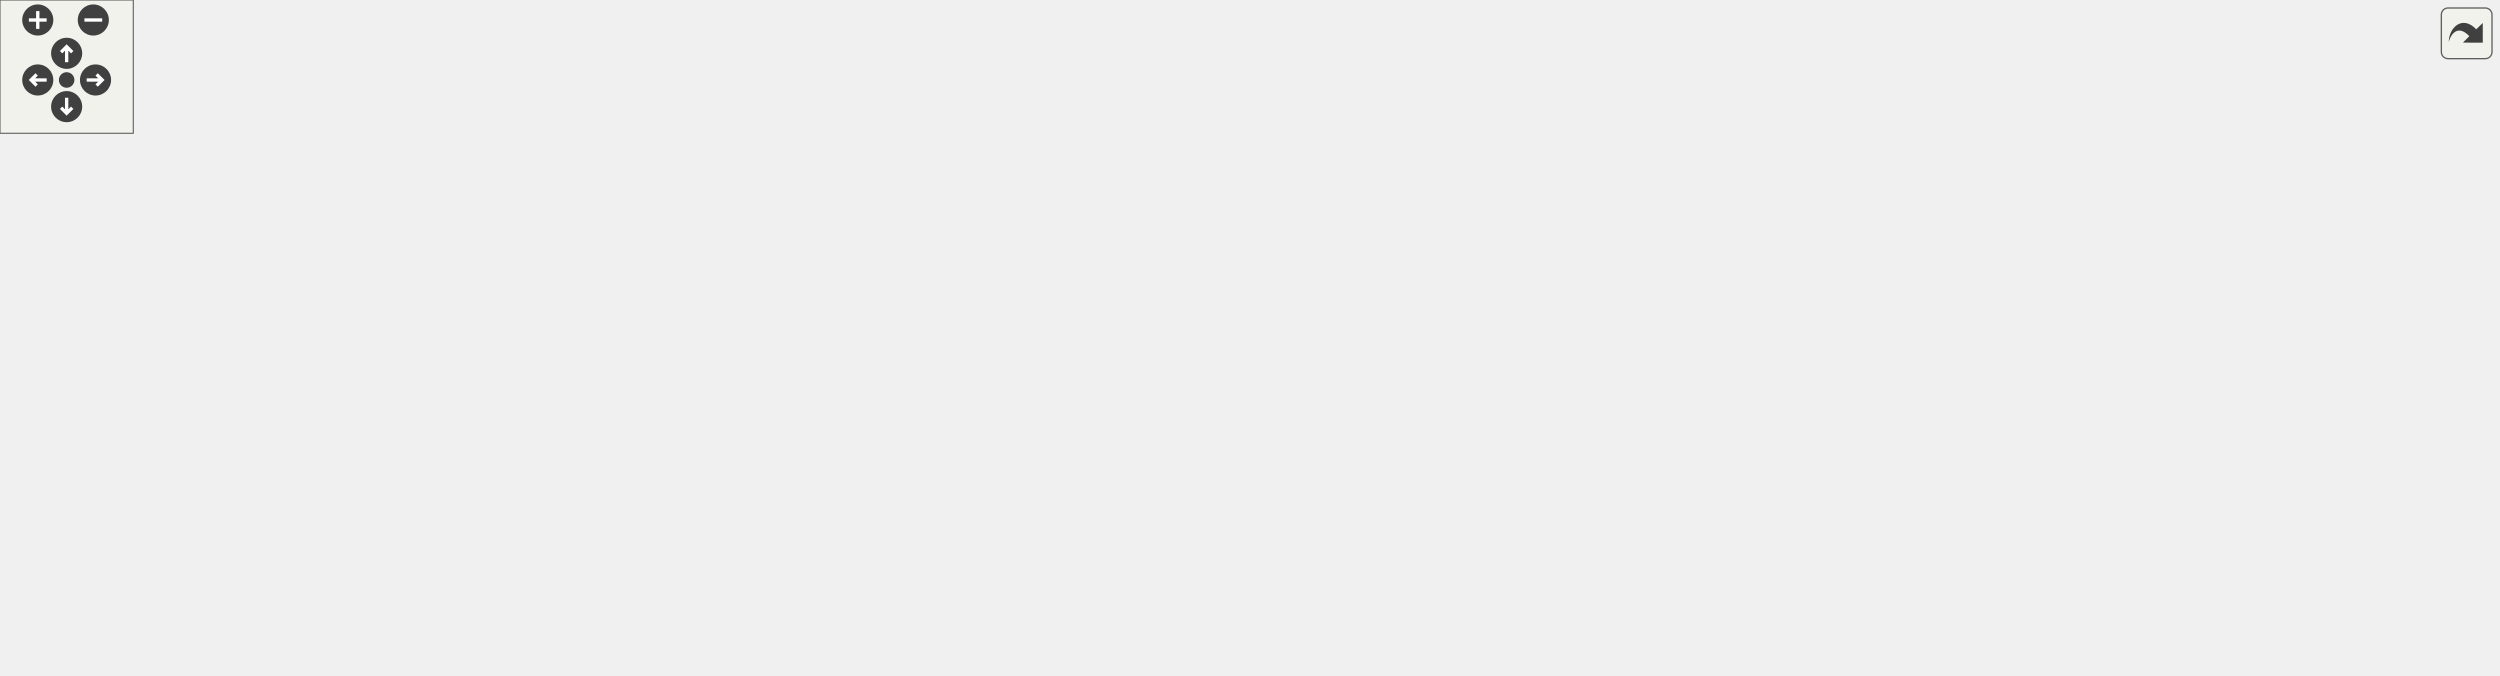
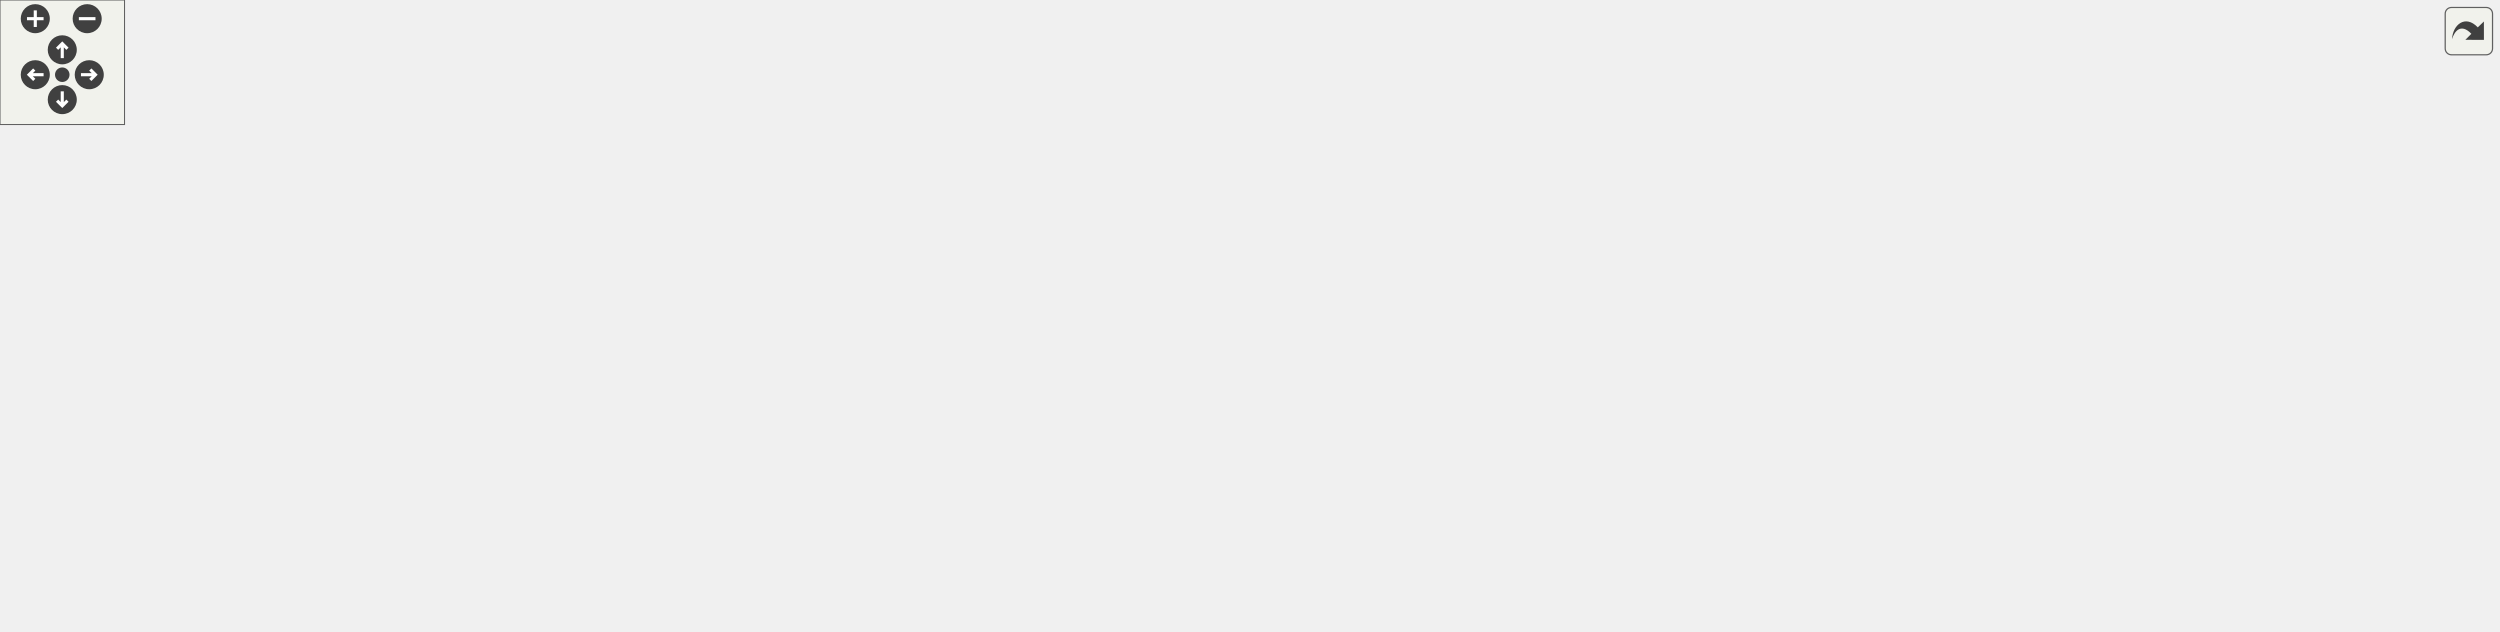
<svg xmlns="http://www.w3.org/2000/svg" xmlns:xlink="http://www.w3.org/1999/xlink" id="main" version="1.1" xml:space="preserve">
  <style type="text/css">
.edge:hover path { stroke: red; }
.edge:hover polygon { stroke: red; fill: red; }
</style>
  <defs>
    <circle id="rim" cx="0" cy="0" r="7" />
    <circle id="rim2" cx="0" cy="0" r="3.5" />
    <g id="zoomPlus">
      <use xlink:href="#rim" fill="#404040">
        <set attributeName="fill" to="#808080" begin="zoomplus.mouseover" end="zoomplus.mouseout" />
      </use>
      <path d="M-4,0h8M0,-4v8" fill="none" stroke="white" stroke-width="1.5" pointer-events="none" />
    </g>
    <g id="zoomMin">
      <use xlink:href="#rim" fill="#404040">
        <set attributeName="fill" to="#808080" begin="zoomminus.mouseover" end="zoomminus.mouseout" />
      </use>
      <path d="M-4,0h8" fill="none" stroke="white" stroke-width="1.5" pointer-events="none" />
    </g>
    <g id="dirArrow">
      <path fill="none" stroke="white" stroke-width="1.5" d="M0,-3.0v7 M-2.5,-0.5L0,-3.0L2.5,-0.5" />
    </g>
    <g id="resetDef">
      <use xlink:href="#rim2" fill="#404040">
        <set attributeName="fill" to="#808080" begin="reset.mouseover" end="reset.mouseout" />
      </use>
    </g>
  </defs>
  <svg id="graph" class="graph">
    <g id="viewport">
      <g id="node1" class="node">
        <g id="a_node1">
          <a xlink:title=" ">
-             <polygon fill="#bfbfbf" stroke="black" points="406,-224.5 406,-243.5 543,-243.5 543,-224.5 406,-224.5" />
-             <text text-anchor="middle" x="474.5" y="-231.5" font-family="Helvetica,sans-Serif" font-size="10.00">src/subtract/subtract.cpp</text>
+             <polygon fill="#bfbfbf" stroke="black" points="404.26,-224.5 404.26,-243.5 541.26,-243.5 541.26,-224.5 404.26,-224.5" />
+             <text text-anchor="middle" x="472.76" y="-231.5" font-family="Helvetica,sans-Serif" font-size="10.00">src/subtract/subtract.cpp</text>
          </a>
        </g>
      </g>
      <g id="node2" class="node">
        <g id="a_node2">
          <a xlink:href="argParse_8hpp.html" target="_top" xlink:title="This file contains the declaration of the ProgramArgs class and related helper classes and functions.">
-             <polygon fill="none" stroke="black" points="132.5,-168.5 132.5,-187.5 212.5,-187.5 212.5,-168.5 132.5,-168.5" />
-             <text text-anchor="middle" x="172.5" y="-175.5" font-family="Helvetica,sans-Serif" font-size="10.00">argParse.hpp</text>
+             <polygon fill="none" stroke="black" points="102.76,-168.5 102.76,-187.5 182.76,-187.5 182.76,-168.5 102.76,-168.5" />
+             <text text-anchor="middle" x="142.76" y="-175.5" font-family="Helvetica,sans-Serif" font-size="10.00">argParse.hpp</text>
          </a>
        </g>
      </g>
      <g id="edge1" class="edge">
-         <path fill="none" stroke="midnightblue" d="M426.65,-224.44C371.07,-214.5 279.76,-198.18 223.05,-188.04" />
-         <polygon fill="midnightblue" stroke="midnightblue" points="223.34,-184.54 212.88,-186.22 222.11,-191.43 223.34,-184.54" />
+         <path fill="none" stroke="midnightblue" d="M420.47,-224.44C358.11,-214.24 254.6,-197.3 193.11,-187.24" />
+         <polygon fill="midnightblue" stroke="midnightblue" points="193.31,-183.72 182.87,-185.56 192.17,-190.63 193.31,-183.72" />
      </g>
      <g id="node5" class="node">
        <g id="a_node5">
          <a xlink:title=" ">
-             <polygon fill="none" stroke="#bfbfbf" points="252,-112.5 252,-131.5 325,-131.5 325,-112.5 252,-112.5" />
-             <text text-anchor="middle" x="288.5" y="-119.5" font-family="Helvetica,sans-Serif" font-size="10.00">string_view</text>
+             <polygon fill="none" stroke="#bfbfbf" points="250.26,-112.5 250.26,-131.5 323.26,-131.5 323.26,-112.5 250.26,-112.5" />
+             <text text-anchor="middle" x="286.76" y="-119.5" font-family="Helvetica,sans-Serif" font-size="10.00">string_view</text>
          </a>
        </g>
      </g>
      <g id="edge42" class="edge">
-         <path fill="none" stroke="midnightblue" d="M427.67,-224.47C400.16,-217.81 365.76,-206.49 339.5,-188 321.8,-175.53 307.25,-155.17 298.28,-140.56" />
-         <polygon fill="midnightblue" stroke="midnightblue" points="301.29,-138.78 293.22,-131.93 295.26,-142.32 301.29,-138.78" />
+         <path fill="none" stroke="midnightblue" d="M425.93,-224.47C398.42,-217.81 364.02,-206.49 337.76,-188 320.06,-175.53 305.51,-155.17 296.54,-140.56" />
+         <polygon fill="midnightblue" stroke="midnightblue" points="299.55,-138.78 291.48,-131.93 293.52,-142.32 299.55,-138.78" />
      </g>
      <g id="node7" class="node">
        <g id="a_node7">
          <a xlink:title=" ">
-             <polygon fill="none" stroke="#bfbfbf" points="76,-0.5 76,-19.5 123,-19.5 123,-0.5 76,-0.5" />
-             <text text-anchor="middle" x="99.5" y="-7.5" font-family="Helvetica,sans-Serif" font-size="10.00">vector</text>
+             <polygon fill="none" stroke="#bfbfbf" points="155.26,-0.5 155.26,-19.5 202.26,-19.5 202.26,-0.5 155.26,-0.5" />
+             <text text-anchor="middle" x="178.76" y="-7.5" font-family="Helvetica,sans-Serif" font-size="10.00">vector</text>
          </a>
        </g>
      </g>
      <g id="edge43" class="edge">
-         <path fill="none" stroke="midnightblue" d="M405.84,-229.7C285.93,-222.21 47.04,-199.03 4.5,-132 -6.91,-114.01 6.38,-71.8 18.5,-56 30.53,-40.32 49.68,-29.32 66.33,-22.13" />
-         <polygon fill="midnightblue" stroke="midnightblue" points="67.81,-25.3 75.78,-18.32 65.2,-18.81 67.81,-25.3" />
+         <path fill="none" stroke="midnightblue" d="M404.01,-233.73C326.49,-232.55 197.71,-224.47 93.76,-188 49.31,-172.41 26.64,-173.18 3.76,-132 -13,-101.82 34.78,-59.1 38.76,-56 69.94,-31.73 114.58,-20.36 145.02,-15.16" />
+         <polygon fill="midnightblue" stroke="midnightblue" points="145.81,-18.58 155.15,-13.57 144.72,-11.66 145.81,-18.58" />
      </g>
      <g id="node8" class="node">
        <g id="a_node8">
          <a xlink:href="basicArithm_8hpp.html" target="_top" xlink:title="This file contains functions for basic arithmetic operations on strings.">
-             <polygon fill="none" stroke="black" points="420,-168.5 420,-187.5 529,-187.5 529,-168.5 420,-168.5" />
-             <text text-anchor="middle" x="474.5" y="-175.5" font-family="Helvetica,sans-Serif" font-size="10.00">fn/basicArithm.hpp</text>
+             <polygon fill="none" stroke="black" points="418.26,-168.5 418.26,-187.5 527.26,-187.5 527.26,-168.5 418.26,-168.5" />
+             <text text-anchor="middle" x="472.76" y="-175.5" font-family="Helvetica,sans-Serif" font-size="10.00">fn/basicArithm.hpp</text>
          </a>
        </g>
      </g>
      <g id="edge7" class="edge">
-         <path fill="none" stroke="midnightblue" d="M474.5,-224.08C474.5,-217.01 474.5,-206.86 474.5,-197.99" />
-         <polygon fill="midnightblue" stroke="midnightblue" points="478,-197.75 474.5,-187.75 471,-197.75 478,-197.75" />
-       </g>
-       <g id="node9" class="node">
-         <g id="a_node9">
-           <a xlink:title=" ">
-             <polygon fill="none" stroke="#bfbfbf" points="479.5,-0.5 479.5,-19.5 523.5,-19.5 523.5,-0.5 479.5,-0.5" />
-             <text text-anchor="middle" x="501.5" y="-7.5" font-family="Helvetica,sans-Serif" font-size="10.00">string</text>
+         <path fill="none" stroke="midnightblue" d="M472.76,-224.08C472.76,-217.01 472.76,-206.86 472.76,-197.99" />
+         <polygon fill="midnightblue" stroke="midnightblue" points="476.26,-197.75 472.76,-187.75 469.26,-197.75 476.26,-197.75" />
+       </g>
+       <g id="node14" class="node">
+         <g id="a_node14">
+           <a xlink:title=" ">
+             <polygon fill="none" stroke="#bfbfbf" points="461.76,-0.5 461.76,-19.5 505.76,-19.5 505.76,-0.5 461.76,-0.5" />
+             <text text-anchor="middle" x="483.76" y="-7.5" font-family="Helvetica,sans-Serif" font-size="10.00">string</text>
          </a>
        </g>
      </g>
      <g id="edge41" class="edge">
-         <path fill="none" stroke="midnightblue" d="M495.99,-224.36C510.89,-217.09 529.61,-205.12 538.5,-188 566.3,-134.47 531.53,-61.6 512.46,-28.56" />
-         <polygon fill="midnightblue" stroke="midnightblue" points="515.26,-26.44 507.12,-19.65 509.26,-30.03 515.26,-26.44" />
+         <path fill="none" stroke="midnightblue" d="M451.28,-224.36C436.37,-217.09 417.65,-205.12 408.76,-188 404.67,-180.11 407.6,-176.81 408.76,-168 415.49,-116.91 413,-100.63 438.76,-56 445.28,-44.72 455.34,-34.28 464.29,-26.31" />
+         <polygon fill="midnightblue" stroke="midnightblue" points="466.7,-28.85 472.08,-19.72 462.18,-23.51 466.7,-28.85" />
      </g>
      <g id="node17" class="node">
        <g id="a_node17">
          <a xlink:href="symbols_8hpp.html" target="_top" xlink:title=" ">
-             <polygon fill="none" stroke="black" points="585,-56.5 585,-75.5 664,-75.5 664,-56.5 585,-56.5" />
-             <text text-anchor="middle" x="624.5" y="-63.5" font-family="Helvetica,sans-Serif" font-size="10.00">symbols.hpp</text>
+             <polygon fill="none" stroke="black" points="664.26,-56.5 664.26,-75.5 743.26,-75.5 743.26,-56.5 664.26,-56.5" />
+             <text text-anchor="middle" x="703.76" y="-63.5" font-family="Helvetica,sans-Serif" font-size="10.00">symbols.hpp</text>
          </a>
        </g>
      </g>
      <g id="edge28" class="edge">
-         <path fill="none" stroke="midnightblue" d="M507.28,-224.35C527.96,-217.45 553.97,-205.91 571.5,-188 600.01,-158.87 614.48,-111.88 620.66,-85.86" />
-         <polygon fill="midnightblue" stroke="midnightblue" points="624.14,-86.33 622.88,-75.81 617.31,-84.82 624.14,-86.33" />
+         <path fill="none" stroke="midnightblue" d="M495.89,-224.39C533.1,-209.71 607.2,-177.01 657.76,-132 673.2,-118.26 686.3,-98.4 694.52,-84.25" />
+         <polygon fill="midnightblue" stroke="midnightblue" points="697.58,-85.96 699.4,-75.52 691.47,-82.54 697.58,-85.96" />
      </g>
      <g id="node19" class="node">
        <g id="a_node19">
          <a xlink:title=" ">
-             <polygon fill="none" stroke="#bfbfbf" points="172.5,-56.5 172.5,-75.5 232.5,-75.5 232.5,-56.5 172.5,-56.5" />
-             <text text-anchor="middle" x="202.5" y="-63.5" font-family="Helvetica,sans-Serif" font-size="10.00">iostream</text>
+             <polygon fill="none" stroke="#bfbfbf" points="455.76,-56.5 455.76,-75.5 515.76,-75.5 515.76,-56.5 455.76,-56.5" />
+             <text text-anchor="middle" x="485.76" y="-63.5" font-family="Helvetica,sans-Serif" font-size="10.00">iostream</text>
          </a>
        </g>
      </g>
      <g id="edge40" class="edge">
-         <path fill="none" stroke="midnightblue" d="M458.83,-224.4C445.14,-216.32 425.33,-203.22 411.5,-188 385.25,-159.12 398.43,-135.81 367.5,-112 364.96,-110.04 290.34,-90.14 242.34,-77.47" />
-         <polygon fill="midnightblue" stroke="midnightblue" points="243.09,-74.05 232.53,-74.88 241.31,-80.81 243.09,-74.05" />
+         <path fill="none" stroke="midnightblue" d="M493.61,-224.43C508.34,-217.13 526.97,-205.09 535.76,-188 554.46,-151.66 522.23,-106.68 501.39,-83.12" />
+         <polygon fill="midnightblue" stroke="midnightblue" points="503.94,-80.72 494.59,-75.73 498.78,-85.46 503.94,-80.72" />
      </g>
      <g id="node20" class="node">
        <g id="a_node20">
          <a xlink:href="subtractReport_8hpp.html" target="_top" xlink:title=" ">
-             <polygon fill="none" stroke="black" points="44.5,-56.5 44.5,-75.5 154.5,-75.5 154.5,-56.5 44.5,-56.5" />
-             <text text-anchor="middle" x="99.5" y="-63.5" font-family="Helvetica,sans-Serif" font-size="10.00">subtractReport.hpp</text>
+             <polygon fill="none" stroke="black" points="123.76,-56.5 123.76,-75.5 233.76,-75.5 233.76,-56.5 123.76,-56.5" />
+             <text text-anchor="middle" x="178.76" y="-63.5" font-family="Helvetica,sans-Serif" font-size="10.00">subtractReport.hpp</text>
          </a>
        </g>
      </g>
      <g id="edge25" class="edge">
-         <path fill="none" stroke="midnightblue" d="M455.05,-224.43C438.24,-216.45 413.82,-203.5 395.5,-188 362.22,-159.85 370.93,-134.35 333.5,-112 319.07,-103.38 228.62,-87.56 164.51,-77.17" />
-         <polygon fill="midnightblue" stroke="midnightblue" points="164.89,-73.68 154.46,-75.54 163.77,-80.59 164.89,-73.68" />
+         <path fill="none" stroke="midnightblue" d="M442.88,-224.45C422.16,-217.34 394.95,-205.53 375.76,-188 346.95,-161.68 362.45,-136.12 331.76,-112 315.83,-99.48 268.07,-86.56 230.11,-77.79" />
+         <polygon fill="midnightblue" stroke="midnightblue" points="230.72,-74.34 220.19,-75.55 229.17,-81.17 230.72,-74.34" />
      </g>
      <g id="node21" class="node">
        <g id="a_node21">
          <a xlink:href="util_8hpp.html" target="_top" xlink:title="This file contains utility functions and macros for the Steppable project.">
-             <polygon fill="none" stroke="black" points="808,-112.5 808,-131.5 861,-131.5 861,-112.5 808,-112.5" />
-             <text text-anchor="middle" x="834.5" y="-119.5" font-family="Helvetica,sans-Serif" font-size="10.00">util.hpp</text>
+             <polygon fill="none" stroke="black" points="869.26,-112.5 869.26,-131.5 922.26,-131.5 922.26,-112.5 869.26,-112.5" />
+             <text text-anchor="middle" x="895.76" y="-119.5" font-family="Helvetica,sans-Serif" font-size="10.00">util.hpp</text>
          </a>
        </g>
      </g>
      <g id="edge29" class="edge">
-         <path fill="none" stroke="midnightblue" d="M503.28,-224.45C533.49,-215.45 582.37,-200.84 624.5,-188 685.38,-169.45 756.05,-147.49 797.92,-134.43" />
-         <polygon fill="midnightblue" stroke="midnightblue" points="799.17,-137.71 807.67,-131.39 797.09,-131.02 799.17,-137.71" />
+         <path fill="none" stroke="midnightblue" d="M529.06,-224.47C576.77,-216.69 646.81,-203.99 706.76,-188 763.31,-172.92 827.37,-149.5 864.51,-135.27" />
+         <polygon fill="midnightblue" stroke="midnightblue" points="866.18,-138.38 874.25,-131.52 863.66,-131.85 866.18,-138.38" />
      </g>
      <g id="node22" class="node">
        <g id="a_node22">
          <a xlink:title=" ">
-             <polygon fill="none" stroke="#bfbfbf" points="986.5,-56.5 986.5,-75.5 1050.5,-75.5 1050.5,-56.5 986.5,-56.5" />
-             <text text-anchor="middle" x="1018.5" y="-63.5" font-family="Helvetica,sans-Serif" font-size="10.00">algorithm</text>
+             <polygon fill="none" stroke="#bfbfbf" points="1065.76,-56.5 1065.76,-75.5 1129.76,-75.5 1129.76,-56.5 1065.76,-56.5" />
+             <text text-anchor="middle" x="1097.76" y="-63.5" font-family="Helvetica,sans-Serif" font-size="10.00">algorithm</text>
          </a>
        </g>
      </g>
      <g id="edge38" class="edge">
-         <path fill="none" stroke="midnightblue" d="M518.96,-224.48C593.07,-209.66 746.04,-176.41 870.5,-132 913.96,-116.49 962.64,-94.09 991.91,-80.05" />
-         <polygon fill="midnightblue" stroke="midnightblue" points="993.58,-83.13 1001.06,-75.63 990.53,-76.83 993.58,-83.13" />
+         <path fill="none" stroke="midnightblue" d="M541.52,-224.67C598.31,-217.14 680.84,-204.66 751.76,-188 833.33,-168.84 852.71,-159.74 931.76,-132 979.8,-115.15 1034.64,-93.12 1067.71,-79.52" />
+         <polygon fill="midnightblue" stroke="midnightblue" points="1069.33,-82.64 1077.24,-75.59 1066.66,-76.17 1069.33,-82.64" />
      </g>
      <g id="node25" class="node">
        <g id="a_node25">
          <a xlink:title=" ">
-             <polygon fill="none" stroke="#bfbfbf" points="1068.5,-56.5 1068.5,-75.5 1124.5,-75.5 1124.5,-56.5 1068.5,-56.5" />
-             <text text-anchor="middle" x="1096.5" y="-63.5" font-family="Helvetica,sans-Serif" font-size="10.00">sstream</text>
+             <polygon fill="none" stroke="#bfbfbf" points="1147.76,-56.5 1147.76,-75.5 1203.76,-75.5 1203.76,-56.5 1147.76,-56.5" />
+             <text text-anchor="middle" x="1175.76" y="-63.5" font-family="Helvetica,sans-Serif" font-size="10.00">sstream</text>
          </a>
        </g>
      </g>
      <g id="edge39" class="edge">
-         <path fill="none" stroke="midnightblue" d="M538.32,-224.47C591.27,-216.79 668.32,-204.23 734.5,-188 813.81,-168.55 832.04,-157.85 909.5,-132 963.29,-114.05 1025.42,-92.24 1062.8,-79" />
-         <polygon fill="midnightblue" stroke="midnightblue" points="1064.4,-82.14 1072.66,-75.5 1062.06,-75.55 1064.4,-82.14" />
+         <path fill="none" stroke="midnightblue" d="M541.45,-227.18C608.45,-220.66 712.96,-208.27 801.76,-188 931.55,-158.38 1080.69,-103.64 1144.34,-79.27" />
+         <polygon fill="midnightblue" stroke="midnightblue" points="1145.73,-82.48 1153.81,-75.62 1143.22,-75.95 1145.73,-82.48" />
      </g>
      <g id="node3" class="node">
        <g id="a_node3">
          <a xlink:title=" ">
-             <polygon fill="none" stroke="#bfbfbf" points="195.5,-112.5 195.5,-131.5 233.5,-131.5 233.5,-112.5 195.5,-112.5" />
-             <text text-anchor="middle" x="214.5" y="-119.5" font-family="Helvetica,sans-Serif" font-size="10.00">map</text>
+             <polygon fill="none" stroke="#bfbfbf" points="20.76,-112.5 20.76,-131.5 58.76,-131.5 58.76,-112.5 20.76,-112.5" />
+             <text text-anchor="middle" x="39.76" y="-119.5" font-family="Helvetica,sans-Serif" font-size="10.00">map</text>
          </a>
        </g>
      </g>
      <g id="edge2" class="edge">
-         <path fill="none" stroke="midnightblue" d="M179.44,-168.08C185.43,-160.38 194.25,-149.03 201.55,-139.65" />
-         <polygon fill="midnightblue" stroke="midnightblue" points="204.32,-141.79 207.7,-131.75 198.79,-137.5 204.32,-141.79" />
+         <path fill="none" stroke="midnightblue" d="M126.22,-168.32C109.77,-159.7 84.33,-146.36 65.3,-136.39" />
+         <polygon fill="midnightblue" stroke="midnightblue" points="66.75,-133.2 56.27,-131.65 63.5,-139.4 66.75,-133.2" />
      </g>
      <g id="node4" class="node">
        <g id="a_node4">
          <a xlink:title=" ">
-             <polygon fill="none" stroke="#bfbfbf" points="21.5,-112.5 21.5,-131.5 65.5,-131.5 65.5,-112.5 21.5,-112.5" />
-             <text text-anchor="middle" x="43.5" y="-119.5" font-family="Helvetica,sans-Serif" font-size="10.00">regex</text>
+             <polygon fill="none" stroke="#bfbfbf" points="76.76,-112.5 76.76,-131.5 120.76,-131.5 120.76,-112.5 76.76,-112.5" />
+             <text text-anchor="middle" x="98.76" y="-119.5" font-family="Helvetica,sans-Serif" font-size="10.00">regex</text>
          </a>
        </g>
      </g>
      <g id="edge3" class="edge">
-         <path fill="none" stroke="midnightblue" d="M152.06,-168.44C130.83,-159.56 97.4,-145.56 73.25,-135.45" />
-         <polygon fill="midnightblue" stroke="midnightblue" points="74.42,-132.15 63.85,-131.52 71.72,-138.61 74.42,-132.15" />
+         <path fill="none" stroke="midnightblue" d="M135.5,-168.08C129.22,-160.38 119.98,-149.03 112.33,-139.65" />
+         <polygon fill="midnightblue" stroke="midnightblue" points="114.92,-137.29 105.89,-131.75 109.5,-141.71 114.92,-137.29" />
      </g>
      <g id="edge4" class="edge">
-         <path fill="none" stroke="midnightblue" d="M190.88,-168.44C209.72,-159.68 239.23,-145.94 260.88,-135.86" />
-         <polygon fill="midnightblue" stroke="midnightblue" points="262.62,-138.91 270.21,-131.52 259.67,-132.56 262.62,-138.91" />
+         <path fill="none" stroke="midnightblue" d="M165.58,-168.44C189.6,-159.44 227.59,-145.19 254.63,-135.05" />
+         <polygon fill="midnightblue" stroke="midnightblue" points="255.92,-138.3 264.05,-131.52 253.46,-131.75 255.92,-138.3" />
      </g>
      <g id="node6" class="node">
        <g id="a_node6">
          <a xlink:title=" ">
-             <polygon fill="none" stroke="#bfbfbf" points="84,-112.5 84,-131.5 177,-131.5 177,-112.5 84,-112.5" />
-             <text text-anchor="middle" x="130.5" y="-119.5" font-family="Helvetica,sans-Serif" font-size="10.00">unordered_map</text>
+             <polygon fill="none" stroke="#bfbfbf" points="139.26,-112.5 139.26,-131.5 232.26,-131.5 232.26,-112.5 139.26,-112.5" />
+             <text text-anchor="middle" x="185.76" y="-119.5" font-family="Helvetica,sans-Serif" font-size="10.00">unordered_map</text>
          </a>
        </g>
      </g>
      <g id="edge5" class="edge">
-         <path fill="none" stroke="midnightblue" d="M165.57,-168.08C159.57,-160.38 150.75,-149.03 143.46,-139.65" />
-         <polygon fill="midnightblue" stroke="midnightblue" points="146.21,-137.5 137.31,-131.75 140.69,-141.79 146.21,-137.5" />
+         <path fill="none" stroke="midnightblue" d="M149.86,-168.08C156,-160.38 165.03,-149.03 172.5,-139.65" />
+         <polygon fill="midnightblue" stroke="midnightblue" points="175.3,-141.75 178.8,-131.75 169.83,-137.39 175.3,-141.75" />
      </g>
      <g id="edge6" class="edge">
-         <path fill="none" stroke="midnightblue" d="M132.44,-171.3C89.95,-164.34 26.96,-151.09 12.5,-132 -3.15,-111.33 22.15,-72.72 35.5,-56 45.73,-43.19 60.54,-32.45 73.34,-24.69" />
-         <polygon fill="midnightblue" stroke="midnightblue" points="75.3,-27.6 82.21,-19.57 71.8,-21.54 75.3,-27.6" />
-       </g>
-       <g id="edge9" class="edge">
-         <path fill="none" stroke="midnightblue" d="M445.03,-168.44C413.33,-159.24 362.77,-144.56 327.73,-134.39" />
-         <polygon fill="midnightblue" stroke="midnightblue" points="328.42,-130.94 317.84,-131.52 326.46,-137.67 328.42,-130.94" />
+         <path fill="none" stroke="midnightblue" d="M102.38,-172.83C56.44,-166.21 -9.62,-149.93 11.76,-112 40.3,-61.39 105.53,-33.27 145.5,-20.21" />
+         <polygon fill="midnightblue" stroke="midnightblue" points="146.58,-23.54 155.08,-17.21 144.49,-16.86 146.58,-23.54" />
+       </g>
+       <g id="edge24" class="edge">
+         <path fill="none" stroke="midnightblue" d="M443.29,-168.44C411.59,-159.24 361.03,-144.56 325.99,-134.39" />
+         <polygon fill="midnightblue" stroke="midnightblue" points="326.68,-130.94 316.1,-131.52 324.73,-137.67 326.68,-130.94" />
+       </g>
+       <g id="node9" class="node">
+         <g id="a_node9">
+           <a xlink:href="output_8hpp.html" target="_top" xlink:title="This file contains functions for displaying error, warning, and info messages.">
+             <polygon fill="none" stroke="black" points="579.26,-112.5 579.26,-131.5 648.26,-131.5 648.26,-112.5 579.26,-112.5" />
+             <text text-anchor="middle" x="613.76" y="-119.5" font-family="Helvetica,sans-Serif" font-size="10.00">output.hpp</text>
+           </a>
+         </g>
      </g>
      <g id="edge8" class="edge">
-         <path fill="none" stroke="midnightblue" d="M481.08,-168.26C487.18,-159.58 495.85,-145.64 499.5,-132 508.9,-96.95 506.52,-54.11 503.99,-29.95" />
-         <polygon fill="midnightblue" stroke="midnightblue" points="507.43,-29.23 502.78,-19.71 500.47,-30.05 507.43,-29.23" />
+         <path fill="none" stroke="midnightblue" d="M495.11,-168.44C518.52,-159.48 555.5,-145.31 581.95,-135.18" />
+         <polygon fill="midnightblue" stroke="midnightblue" points="583.44,-138.36 591.53,-131.52 580.94,-131.82 583.44,-138.36" />
+       </g>
+       <g id="edge23" class="edge">
+         <path fill="none" stroke="midnightblue" d="M467.66,-168.27C456.53,-148.06 432.2,-96.66 446.76,-56 450.7,-45 458.62,-34.77 466.12,-26.85" />
+         <polygon fill="midnightblue" stroke="midnightblue" points="468.66,-29.27 473.33,-19.76 463.74,-24.28 468.66,-29.27" />
      </g>
      <g id="node10" class="node">
        <g id="a_node10">
-           <a xlink:href="output_8hpp.html" target="_top" xlink:title="This file contains functions for displaying error, warning, and info messages.">
-             <polygon fill="none" stroke="black" points="421,-112.5 421,-131.5 490,-131.5 490,-112.5 421,-112.5" />
-             <text text-anchor="middle" x="455.5" y="-119.5" font-family="Helvetica,sans-Serif" font-size="10.00">output.hpp</text>
-           </a>
-         </g>
-       </g>
-       <g id="edge10" class="edge">
-         <path fill="none" stroke="midnightblue" d="M471.37,-168.08C468.82,-160.85 465.15,-150.41 461.98,-141.4" />
-         <polygon fill="midnightblue" stroke="midnightblue" points="465.2,-140.02 458.58,-131.75 458.6,-142.35 465.2,-140.02" />
-       </g>
-       <g id="edge24" class="edge">
-         <path fill="none" stroke="midnightblue" d="M459.11,-112.37C466.6,-94.46 483.97,-52.92 494,-28.95" />
-         <polygon fill="midnightblue" stroke="midnightblue" points="497.28,-30.17 497.91,-19.59 490.82,-27.47 497.28,-30.17" />
-       </g>
-       <g id="node11" class="node">
-         <g id="a_node11">
          <a xlink:href="colors_8hpp.html" target="_top" xlink:title="This file contains functions and macros for manipulating text colors and formats in the terminal.">
-             <polygon fill="none" stroke="black" points="721,-56.5 721,-75.5 788,-75.5 788,-56.5 721,-56.5" />
-             <text text-anchor="middle" x="754.5" y="-63.5" font-family="Helvetica,sans-Serif" font-size="10.00">colors.hpp</text>
+             <polygon fill="none" stroke="black" points="800.26,-56.5 800.26,-75.5 867.26,-75.5 867.26,-56.5 800.26,-56.5" />
+             <text text-anchor="middle" x="833.76" y="-63.5" font-family="Helvetica,sans-Serif" font-size="10.00">colors.hpp</text>
+           </a>
+         </g>
+       </g>
+       <g id="edge9" class="edge">
+         <path fill="none" stroke="midnightblue" d="M648.62,-112.44C687.02,-103.02 748.8,-87.85 790.32,-77.66" />
+         <polygon fill="midnightblue" stroke="midnightblue" points="791.27,-81.03 800.15,-75.25 789.6,-74.24 791.27,-81.03" />
+       </g>
+       <g id="node12" class="node">
+         <g id="a_node12">
+           <a xlink:href="format_8hpp.html" target="_top" xlink:title="This file contains the definition of the vFormat function template.">
+             <polygon fill="none" stroke="black" points="290.26,-56.5 290.26,-75.5 361.26,-75.5 361.26,-56.5 290.26,-56.5" />
+             <text text-anchor="middle" x="325.76" y="-63.5" font-family="Helvetica,sans-Serif" font-size="10.00">format.hpp</text>
          </a>
        </g>
      </g>
      <g id="edge11" class="edge">
-         <path fill="none" stroke="midnightblue" d="M490.09,-114.75C544.73,-104.88 650.94,-85.7 710.78,-74.9" />
-         <polygon fill="midnightblue" stroke="midnightblue" points="711.46,-78.33 720.68,-73.11 710.22,-71.44 711.46,-78.33" />
-       </g>
-       <g id="node13" class="node">
-         <g id="a_node13">
-           <a xlink:href="format_8hpp.html" target="_top" xlink:title="This file contains the definition of the vFormat function template.">
-             <polygon fill="none" stroke="black" points="289,-56.5 289,-75.5 360,-75.5 360,-56.5 289,-56.5" />
-             <text text-anchor="middle" x="324.5" y="-63.5" font-family="Helvetica,sans-Serif" font-size="10.00">format.hpp</text>
-           </a>
-         </g>
-       </g>
-       <g id="edge13" class="edge">
-         <path fill="none" stroke="midnightblue" d="M434.75,-112.44C413.19,-103.56 379.24,-89.56 354.71,-79.45" />
-         <polygon fill="midnightblue" stroke="midnightblue" points="355.74,-76.09 345.16,-75.52 353.07,-82.56 355.74,-76.09" />
+         <path fill="none" stroke="midnightblue" d="M579.02,-114.49C527.09,-104.75 429.15,-86.38 371.47,-75.57" />
+         <polygon fill="midnightblue" stroke="midnightblue" points="372,-72.11 361.53,-73.71 370.71,-78.99 372,-72.11" />
+       </g>
+       <g id="edge22" class="edge">
+         <path fill="none" stroke="midnightblue" d="M603.56,-112.37C581.54,-93.73 529.3,-49.53 501.65,-26.13" />
+         <polygon fill="midnightblue" stroke="midnightblue" points="503.81,-23.38 493.92,-19.59 499.29,-28.72 503.81,-23.38" />
      </g>
      <g id="node15" class="node">
        <g id="a_node15">
          <a xlink:href="logging_8hpp.html" target="_top" xlink:title="This file contains the declaration of the Logger class. The Logger class provides logging functionali...">
-             <polygon fill="none" stroke="black" points="378.5,-56.5 378.5,-75.5 452.5,-75.5 452.5,-56.5 378.5,-56.5" />
-             <text text-anchor="middle" x="415.5" y="-63.5" font-family="Helvetica,sans-Serif" font-size="10.00">logging.hpp</text>
-           </a>
-         </g>
+             <polygon fill="none" stroke="black" points="571.76,-56.5 571.76,-75.5 645.76,-75.5 645.76,-56.5 571.76,-56.5" />
+             <text text-anchor="middle" x="608.76" y="-63.5" font-family="Helvetica,sans-Serif" font-size="10.00">logging.hpp</text>
+           </a>
+         </g>
+       </g>
+       <g id="edge15" class="edge">
+         <path fill="none" stroke="midnightblue" d="M612.94,-112.08C612.28,-105.01 611.34,-94.86 610.52,-85.99" />
+         <polygon fill="midnightblue" stroke="midnightblue" points="613.98,-85.39 609.57,-75.75 607.01,-86.03 613.98,-85.39" />
+       </g>
+       <g id="edge18" class="edge">
+         <path fill="none" stroke="midnightblue" d="M628.22,-112.32C642.26,-103.9 663.81,-90.97 680.31,-81.07" />
+         <polygon fill="midnightblue" stroke="midnightblue" points="682.57,-83.8 689.34,-75.65 678.96,-77.8 682.57,-83.8" />
+       </g>
+       <g id="edge21" class="edge">
+         <path fill="none" stroke="midnightblue" d="M593.48,-112.44C572.42,-103.56 539.25,-89.56 515.28,-79.45" />
+         <polygon fill="midnightblue" stroke="midnightblue" points="516.53,-76.18 505.95,-75.52 513.8,-82.63 516.53,-76.18" />
+       </g>
+       <g id="node11" class="node">
+         <g id="a_node11">
+           <a xlink:title=" ">
+             <polygon fill="none" stroke="#bfbfbf" points="799.26,-0.5 799.26,-19.5 856.26,-19.5 856.26,-0.5 799.26,-0.5" />
+             <text text-anchor="middle" x="827.76" y="-7.5" font-family="Helvetica,sans-Serif" font-size="10.00">ostream</text>
+           </a>
+         </g>
+       </g>
+       <g id="edge10" class="edge">
+         <path fill="none" stroke="midnightblue" d="M832.77,-56.08C831.98,-48.93 830.83,-38.64 829.84,-29.69" />
+         <polygon fill="midnightblue" stroke="midnightblue" points="833.32,-29.3 828.74,-19.75 826.36,-30.08 833.32,-29.3" />
+       </g>
+       <g id="edge14" class="edge">
+         <path fill="none" stroke="midnightblue" d="M302.47,-56.44C277.96,-47.44 239.17,-33.19 211.56,-23.05" />
+         <polygon fill="midnightblue" stroke="midnightblue" points="212.54,-19.68 201.95,-19.52 210.13,-26.25 212.54,-19.68" />
+       </g>
+       <g id="node13" class="node">
+         <g id="a_node13">
+           <a xlink:title=" ">
+             <polygon fill="none" stroke="#bfbfbf" points="299.26,-0.5 299.26,-19.5 352.26,-19.5 352.26,-0.5 299.26,-0.5" />
+             <text text-anchor="middle" x="325.76" y="-7.5" font-family="Helvetica,sans-Serif" font-size="10.00">cstdarg</text>
+           </a>
+         </g>
+       </g>
+       <g id="edge12" class="edge">
+         <path fill="none" stroke="midnightblue" d="M325.76,-56.08C325.76,-49.01 325.76,-38.86 325.76,-29.99" />
+         <polygon fill="midnightblue" stroke="midnightblue" points="329.26,-29.75 325.76,-19.75 322.26,-29.75 329.26,-29.75" />
+       </g>
+       <g id="edge13" class="edge">
+         <path fill="none" stroke="midnightblue" d="M350.8,-56.44C378.24,-47.07 422.32,-32 452.13,-21.81" />
+         <polygon fill="midnightblue" stroke="midnightblue" points="453.32,-25.1 461.65,-18.56 451.06,-18.48 453.32,-25.1" />
      </g>
      <g id="edge17" class="edge">
-         <path fill="none" stroke="midnightblue" d="M448.9,-112.08C443.25,-104.46 434.96,-93.26 428.05,-83.94" />
-         <polygon fill="midnightblue" stroke="midnightblue" points="430.75,-81.7 421.98,-75.75 425.12,-85.87 430.75,-81.7" />
-       </g>
-       <g id="edge20" class="edge">
-         <path fill="none" stroke="midnightblue" d="M482.28,-112.44C510.84,-103.32 556.24,-88.81 588.04,-78.65" />
-         <polygon fill="midnightblue" stroke="midnightblue" points="589.39,-81.89 597.85,-75.52 587.26,-75.23 589.39,-81.89" />
-       </g>
-       <g id="edge23" class="edge">
-         <path fill="none" stroke="midnightblue" d="M420.85,-113.6C374.36,-103.68 291.95,-86.09 242.75,-75.59" />
-         <polygon fill="midnightblue" stroke="midnightblue" points="243.3,-72.13 232.78,-73.46 241.83,-78.97 243.3,-72.13" />
-       </g>
-       <g id="node12" class="node">
-         <g id="a_node12">
-           <a xlink:title=" ">
-             <polygon fill="none" stroke="#bfbfbf" points="726,-0.5 726,-19.5 783,-19.5 783,-0.5 726,-0.5" />
-             <text text-anchor="middle" x="754.5" y="-7.5" font-family="Helvetica,sans-Serif" font-size="10.00">ostream</text>
-           </a>
-         </g>
-       </g>
-       <g id="edge12" class="edge">
-         <path fill="none" stroke="midnightblue" d="M754.5,-56.08C754.5,-49.01 754.5,-38.86 754.5,-29.99" />
-         <polygon fill="midnightblue" stroke="midnightblue" points="758,-29.75 754.5,-19.75 751,-29.75 758,-29.75" />
-       </g>
-       <g id="edge16" class="edge">
-         <path fill="none" stroke="midnightblue" d="M288.85,-56.44C246.13,-46.19 175.08,-29.14 133.23,-19.09" />
-         <polygon fill="midnightblue" stroke="midnightblue" points="133.79,-15.63 123.25,-16.7 132.16,-22.44 133.79,-15.63" />
-       </g>
-       <g id="edge15" class="edge">
-         <path fill="none" stroke="midnightblue" d="M352.55,-56.44C384.44,-46.71 436.39,-30.86 469.75,-20.69" />
-         <polygon fill="midnightblue" stroke="midnightblue" points="470.92,-23.99 479.46,-17.73 468.87,-17.3 470.92,-23.99" />
-       </g>
-       <g id="node14" class="node">
-         <g id="a_node14">
-           <a xlink:title=" ">
-             <polygon fill="none" stroke="#bfbfbf" points="298,-0.5 298,-19.5 351,-19.5 351,-0.5 298,-0.5" />
-             <text text-anchor="middle" x="324.5" y="-7.5" font-family="Helvetica,sans-Serif" font-size="10.00">cstdarg</text>
-           </a>
-         </g>
-       </g>
-       <g id="edge14" class="edge">
-         <path fill="none" stroke="midnightblue" d="M324.5,-56.08C324.5,-49.01 324.5,-38.86 324.5,-29.99" />
-         <polygon fill="midnightblue" stroke="midnightblue" points="328,-29.75 324.5,-19.75 321,-29.75 328,-29.75" />
-       </g>
-       <g id="edge19" class="edge">
-         <path fill="none" stroke="midnightblue" d="M429.32,-56.32C442.74,-47.9 463.33,-34.97 479.09,-25.07" />
-         <polygon fill="midnightblue" stroke="midnightblue" points="481.11,-27.94 487.72,-19.65 477.39,-22.01 481.11,-27.94" />
+         <path fill="none" stroke="midnightblue" d="M588.96,-56.44C568.48,-47.6 536.28,-33.69 512.9,-23.59" />
+         <polygon fill="midnightblue" stroke="midnightblue" points="514.05,-20.27 503.48,-19.52 511.27,-26.7 514.05,-20.27" />
      </g>
      <g id="node16" class="node">
        <g id="a_node16">
          <a xlink:title=" ">
-             <polygon fill="none" stroke="#bfbfbf" points="388,-0.5 388,-19.5 443,-19.5 443,-0.5 388,-0.5" />
-             <text text-anchor="middle" x="415.5" y="-7.5" font-family="Helvetica,sans-Serif" font-size="10.00">fstream</text>
-           </a>
-         </g>
-       </g>
-       <g id="edge18" class="edge">
-         <path fill="none" stroke="midnightblue" d="M415.5,-56.08C415.5,-49.01 415.5,-38.86 415.5,-29.99" />
-         <polygon fill="midnightblue" stroke="midnightblue" points="419,-29.75 415.5,-19.75 412,-29.75 419,-29.75" />
-       </g>
-       <g id="edge22" class="edge">
-         <path fill="none" stroke="midnightblue" d="M605.01,-56.44C584.86,-47.6 553.18,-33.69 530.17,-23.59" />
-         <polygon fill="midnightblue" stroke="midnightblue" points="531.46,-20.33 520.9,-19.52 528.65,-26.74 531.46,-20.33" />
+             <polygon fill="none" stroke="#bfbfbf" points="581.26,-0.5 581.26,-19.5 636.26,-19.5 636.26,-0.5 581.26,-0.5" />
+             <text text-anchor="middle" x="608.76" y="-7.5" font-family="Helvetica,sans-Serif" font-size="10.00">fstream</text>
+           </a>
+         </g>
+       </g>
+       <g id="edge16" class="edge">
+         <path fill="none" stroke="midnightblue" d="M608.76,-56.08C608.76,-49.01 608.76,-38.86 608.76,-29.99" />
+         <polygon fill="midnightblue" stroke="midnightblue" points="612.26,-29.75 608.76,-19.75 605.26,-29.75 612.26,-29.75" />
+       </g>
+       <g id="edge20" class="edge">
+         <path fill="none" stroke="midnightblue" d="M668.9,-56.44C626.88,-46.13 556.84,-28.94 516.02,-18.92" />
+         <polygon fill="midnightblue" stroke="midnightblue" points="516.61,-15.46 506.06,-16.47 514.94,-22.26 516.61,-15.46" />
      </g>
      <g id="node18" class="node">
        <g id="a_node18">
          <a xlink:title=" ">
-             <polygon fill="none" stroke="#bfbfbf" points="869.5,-0.5 869.5,-19.5 911.5,-19.5 911.5,-0.5 869.5,-0.5" />
-             <text text-anchor="middle" x="890.5" y="-7.5" font-family="Helvetica,sans-Serif" font-size="10.00">array</text>
-           </a>
-         </g>
-       </g>
-       <g id="edge21" class="edge">
-         <path fill="none" stroke="midnightblue" d="M664.04,-56.97C717.3,-46.16 810.99,-27.14 859.48,-17.3" />
-         <polygon fill="midnightblue" stroke="midnightblue" points="860.28,-20.71 869.39,-15.29 858.89,-13.85 860.28,-20.71" />
+             <polygon fill="none" stroke="#bfbfbf" points="874.76,-0.5 874.76,-19.5 916.76,-19.5 916.76,-0.5 874.76,-0.5" />
+             <text text-anchor="middle" x="895.76" y="-7.5" font-family="Helvetica,sans-Serif" font-size="10.00">array</text>
+           </a>
+         </g>
+       </g>
+       <g id="edge19" class="edge">
+         <path fill="none" stroke="midnightblue" d="M735.18,-56.48C765.88,-48.11 814.17,-34.82 864.69,-20.27" />
+         <polygon fill="midnightblue" stroke="midnightblue" points="865.84,-23.58 874.47,-17.45 863.9,-16.86 865.84,-23.58" />
      </g>
      <g id="edge27" class="edge">
-         <path fill="none" stroke="midnightblue" d="M99.5,-56.08C99.5,-49.01 99.5,-38.86 99.5,-29.99" />
-         <polygon fill="midnightblue" stroke="midnightblue" points="103,-29.75 99.5,-19.75 96,-29.75 103,-29.75" />
+         <path fill="none" stroke="midnightblue" d="M178.76,-56.08C178.76,-49.01 178.76,-38.86 178.76,-29.99" />
+         <polygon fill="midnightblue" stroke="midnightblue" points="182.26,-29.75 178.76,-19.75 175.26,-29.75 182.26,-29.75" />
      </g>
      <g id="edge26" class="edge">
-         <path fill="none" stroke="midnightblue" d="M154.65,-57.19C157.65,-56.78 160.61,-56.38 163.5,-56 291.82,-38.99 324.57,-39.7 452.5,-20 457.82,-19.18 463.44,-18.23 468.91,-17.26" />
-         <polygon fill="midnightblue" stroke="midnightblue" points="469.9,-20.64 479.11,-15.39 468.64,-13.75 469.9,-20.64" />
+         <path fill="none" stroke="midnightblue" d="M227.09,-56.44C289.92,-45.32 397.95,-26.19 451.59,-16.7" />
+         <polygon fill="midnightblue" stroke="midnightblue" points="452.33,-20.12 461.57,-14.93 451.11,-13.23 452.33,-20.12" />
      </g>
      <g id="edge37" class="edge">
-         <path fill="none" stroke="midnightblue" d="M807.8,-120.25C711.25,-117.33 380.57,-105.36 279.5,-76 261.17,-70.68 259.11,-63.36 241.5,-56 205.21,-40.84 161.93,-27.81 132.77,-19.73" />
-         <polygon fill="midnightblue" stroke="midnightblue" points="133.65,-16.34 123.08,-17.09 131.8,-23.1 133.65,-16.34" />
+         <path fill="none" stroke="midnightblue" d="M869.09,-119.82C758.23,-114.81 337.16,-94.7 280.76,-76 263.63,-70.32 223.52,-42.96 199.01,-25.6" />
+         <polygon fill="midnightblue" stroke="midnightblue" points="200.93,-22.67 190.76,-19.71 196.87,-28.37 200.93,-22.67" />
+       </g>
+       <g id="edge30" class="edge">
+         <path fill="none" stroke="midnightblue" d="M885.8,-112.32C876.64,-104.34 862.83,-92.31 851.74,-82.65" />
+         <polygon fill="midnightblue" stroke="midnightblue" points="853.75,-79.76 843.91,-75.83 849.15,-85.04 853.75,-79.76" />
      </g>
      <g id="edge36" class="edge">
-         <path fill="none" stroke="midnightblue" d="M808.44,-112.41C783.49,-103.94 744.96,-90.25 712.5,-76 694.67,-68.17 691.7,-62.95 673.5,-56 626.21,-37.93 568.9,-24.54 533.84,-17.26" />
-         <polygon fill="midnightblue" stroke="midnightblue" points="534.2,-13.76 523.7,-15.19 532.8,-20.62 534.2,-13.76" />
-       </g>
-       <g id="edge30" class="edge">
-         <path fill="none" stroke="midnightblue" d="M821.65,-112.32C809.29,-103.98 790.37,-91.21 775.77,-81.35" />
-         <polygon fill="midnightblue" stroke="midnightblue" points="777.57,-78.35 767.32,-75.65 773.65,-84.15 777.57,-78.35" />
+         <path fill="none" stroke="midnightblue" d="M874.87,-112.43C853.74,-103.66 820.23,-89.44 791.76,-76 774.15,-67.68 771.26,-62.12 752.76,-56 709.21,-41.58 577.45,-23.2 515.98,-15.13" />
+         <polygon fill="midnightblue" stroke="midnightblue" points="516.42,-11.65 506.05,-13.83 515.52,-18.59 516.42,-11.65" />
      </g>
      <g id="edge32" class="edge">
-         <path fill="none" stroke="midnightblue" d="M861.3,-117.77C886.3,-113.17 922.25,-102.16 939.5,-76 951.4,-57.95 931.59,-38.27 913.71,-25.34" />
-         <polygon fill="midnightblue" stroke="midnightblue" points="915.47,-22.31 905.23,-19.58 911.53,-28.1 915.47,-22.31" />
+         <path fill="none" stroke="midnightblue" d="M895.76,-112.37C895.76,-94.62 895.76,-53.67 895.76,-29.6" />
+         <polygon fill="midnightblue" stroke="midnightblue" points="899.26,-29.59 895.76,-19.59 892.26,-29.59 899.26,-29.59" />
      </g>
      <g id="edge31" class="edge">
-         <path fill="none" stroke="midnightblue" d="M861.26,-113.15C892.28,-104.04 943.7,-88.95 979.25,-78.52" />
-         <polygon fill="midnightblue" stroke="midnightblue" points="980.67,-81.75 989.28,-75.58 978.7,-75.03 980.67,-81.75" />
+         <path fill="none" stroke="midnightblue" d="M922.59,-113.83C956.72,-104.7 1016.04,-88.85 1056.09,-78.14" />
+         <polygon fill="midnightblue" stroke="midnightblue" points="1057.07,-81.5 1065.83,-75.54 1055.26,-74.74 1057.07,-81.5" />
      </g>
      <g id="node23" class="node">
        <g id="a_node23">
          <a xlink:title=" ">
-             <polygon fill="none" stroke="#bfbfbf" points="880.5,-56.5 880.5,-75.5 930.5,-75.5 930.5,-56.5 880.5,-56.5" />
-             <text text-anchor="middle" x="905.5" y="-63.5" font-family="Helvetica,sans-Serif" font-size="10.00">chrono</text>
+             <polygon fill="none" stroke="#bfbfbf" points="923.76,-56.5 923.76,-75.5 973.76,-75.5 973.76,-56.5 923.76,-56.5" />
+             <text text-anchor="middle" x="948.76" y="-63.5" font-family="Helvetica,sans-Serif" font-size="10.00">chrono</text>
          </a>
        </g>
      </g>
      <g id="edge33" class="edge">
-         <path fill="none" stroke="midnightblue" d="M845.91,-112.32C856.61,-104.18 872.84,-91.84 885.67,-82.09" />
-         <polygon fill="midnightblue" stroke="midnightblue" points="888.05,-84.67 893.89,-75.83 883.81,-79.1 888.05,-84.67" />
+         <path fill="none" stroke="midnightblue" d="M904.52,-112.08C912.23,-104.22 923.67,-92.57 932.98,-83.08" />
+         <polygon fill="midnightblue" stroke="midnightblue" points="935.67,-85.34 940.17,-75.75 930.67,-80.44 935.67,-85.34" />
      </g>
      <g id="node24" class="node">
        <g id="a_node24">
          <a xlink:title=" ">
-             <polygon fill="none" stroke="#bfbfbf" points="806.5,-56.5 806.5,-75.5 862.5,-75.5 862.5,-56.5 806.5,-56.5" />
-             <text text-anchor="middle" x="834.5" y="-63.5" font-family="Helvetica,sans-Serif" font-size="10.00">iomanip</text>
+             <polygon fill="none" stroke="#bfbfbf" points="991.76,-56.5 991.76,-75.5 1047.76,-75.5 1047.76,-56.5 991.76,-56.5" />
+             <text text-anchor="middle" x="1019.76" y="-63.5" font-family="Helvetica,sans-Serif" font-size="10.00">iomanip</text>
          </a>
        </g>
      </g>
      <g id="edge34" class="edge">
-         <path fill="none" stroke="midnightblue" d="M834.5,-112.08C834.5,-105.01 834.5,-94.86 834.5,-85.99" />
-         <polygon fill="midnightblue" stroke="midnightblue" points="838,-85.75 834.5,-75.75 831,-85.75 838,-85.75" />
+         <path fill="none" stroke="midnightblue" d="M915.41,-112.44C935.73,-103.6 967.67,-89.69 990.86,-79.59" />
+         <polygon fill="midnightblue" stroke="midnightblue" points="992.44,-82.72 1000.21,-75.52 989.64,-76.3 992.44,-82.72" />
      </g>
      <g id="edge35" class="edge">
-         <path fill="none" stroke="midnightblue" d="M861.25,-116.02C901.74,-108.4 981.26,-93.13 1058.37,-76.18" />
-         <polygon fill="midnightblue" stroke="midnightblue" points="1059.24,-79.58 1068.25,-74 1057.73,-72.74 1059.24,-79.58" />
+         <path fill="none" stroke="midnightblue" d="M922.47,-116.55C965.6,-109.27 1053.49,-93.97 1137.55,-76.17" />
+         <polygon fill="midnightblue" stroke="midnightblue" points="1138.47,-79.55 1147.52,-74.04 1137.01,-72.71 1138.47,-79.55" />
      </g>
    </g>
  </svg>
  <g id="navigator" transform="translate(0 0)" fill="#404254">
    <rect fill="#f2f5e9" fill-opacity="0.5" stroke="#606060" stroke-width=".5" x="0" y="0" width="60" height="60" />
    <use id="zoomplus" xlink:href="#zoomPlus" x="17" y="9" />
    <use id="zoomminus" xlink:href="#zoomMin" x="42" y="9" />
    <use id="reset" xlink:href="#resetDef" x="30" y="36" />
    <g id="arrowUp" xlink:href="#dirArrow" transform="translate(30 24)">
      <use xlink:href="#rim" fill="#404040">
        <set attributeName="fill" to="#808080" begin="arrowUp.mouseover" end="arrowUp.mouseout" />
      </use>
      <path fill="none" stroke="white" stroke-width="1.5" d="M0,-3.0v7 M-2.5,-0.5L0,-3.0L2.5,-0.5" />
    </g>
    <g id="arrowRight" xlink:href="#dirArrow" transform="rotate(90) translate(36 -43)">
      <use xlink:href="#rim" fill="#404040">
        <set attributeName="fill" to="#808080" begin="arrowRight.mouseover" end="arrowRight.mouseout" />
      </use>
      <path fill="none" stroke="white" stroke-width="1.5" d="M0,-3.0v7 M-2.5,-0.5L0,-3.0L2.5,-0.5" />
    </g>
    <g id="arrowDown" xlink:href="#dirArrow" transform="rotate(180) translate(-30 -48)">
      <use xlink:href="#rim" fill="#404040">
        <set attributeName="fill" to="#808080" begin="arrowDown.mouseover" end="arrowDown.mouseout" />
      </use>
      <path fill="none" stroke="white" stroke-width="1.5" d="M0,-3.0v7 M-2.5,-0.5L0,-3.0L2.5,-0.5" />
    </g>
    <g id="arrowLeft" xlink:href="#dirArrow" transform="rotate(270) translate(-36 17)">
      <use xlink:href="#rim" fill="#404040">
        <set attributeName="fill" to="#808080" begin="arrowLeft.mouseover" end="arrowLeft.mouseout" />
      </use>
      <path fill="none" stroke="white" stroke-width="1.5" d="M0,-3.0v7 M-2.5,-0.5L0,-3.0L2.5,-0.5" />
    </g>
  </g>
  <svg viewBox="0 0 15 15" width="100%" height="30px" preserveAspectRatio="xMaxYMin meet">
    <g id="arrow_out" transform="scale(0.3 0.3)">
      <a xlink:href="subtract_8cpp__incl_org.svg" target="_base">
        <rect id="button" ry="5" rx="5" y="6" x="6" height="38" width="38" fill="#f2f5e9" fill-opacity="0.5" stroke="#606060" stroke-width="1.0" />
        <path id="arrow" d="M 11.5,31.437 C 11.94,20.098 22.043,11.323 32.159,21.979 L 37.069,17.246 C 37.069,17.246 37.088,32 37.088,32 L 22.16,31.978 C 22.16,31.978 26.998,27.14 26.998,27.14 C 18.529,18.264 13.292,25.23 11.5,31.437 z" style="fill:#404040;" />
      </a>
    </g>
  </svg>
</svg>
